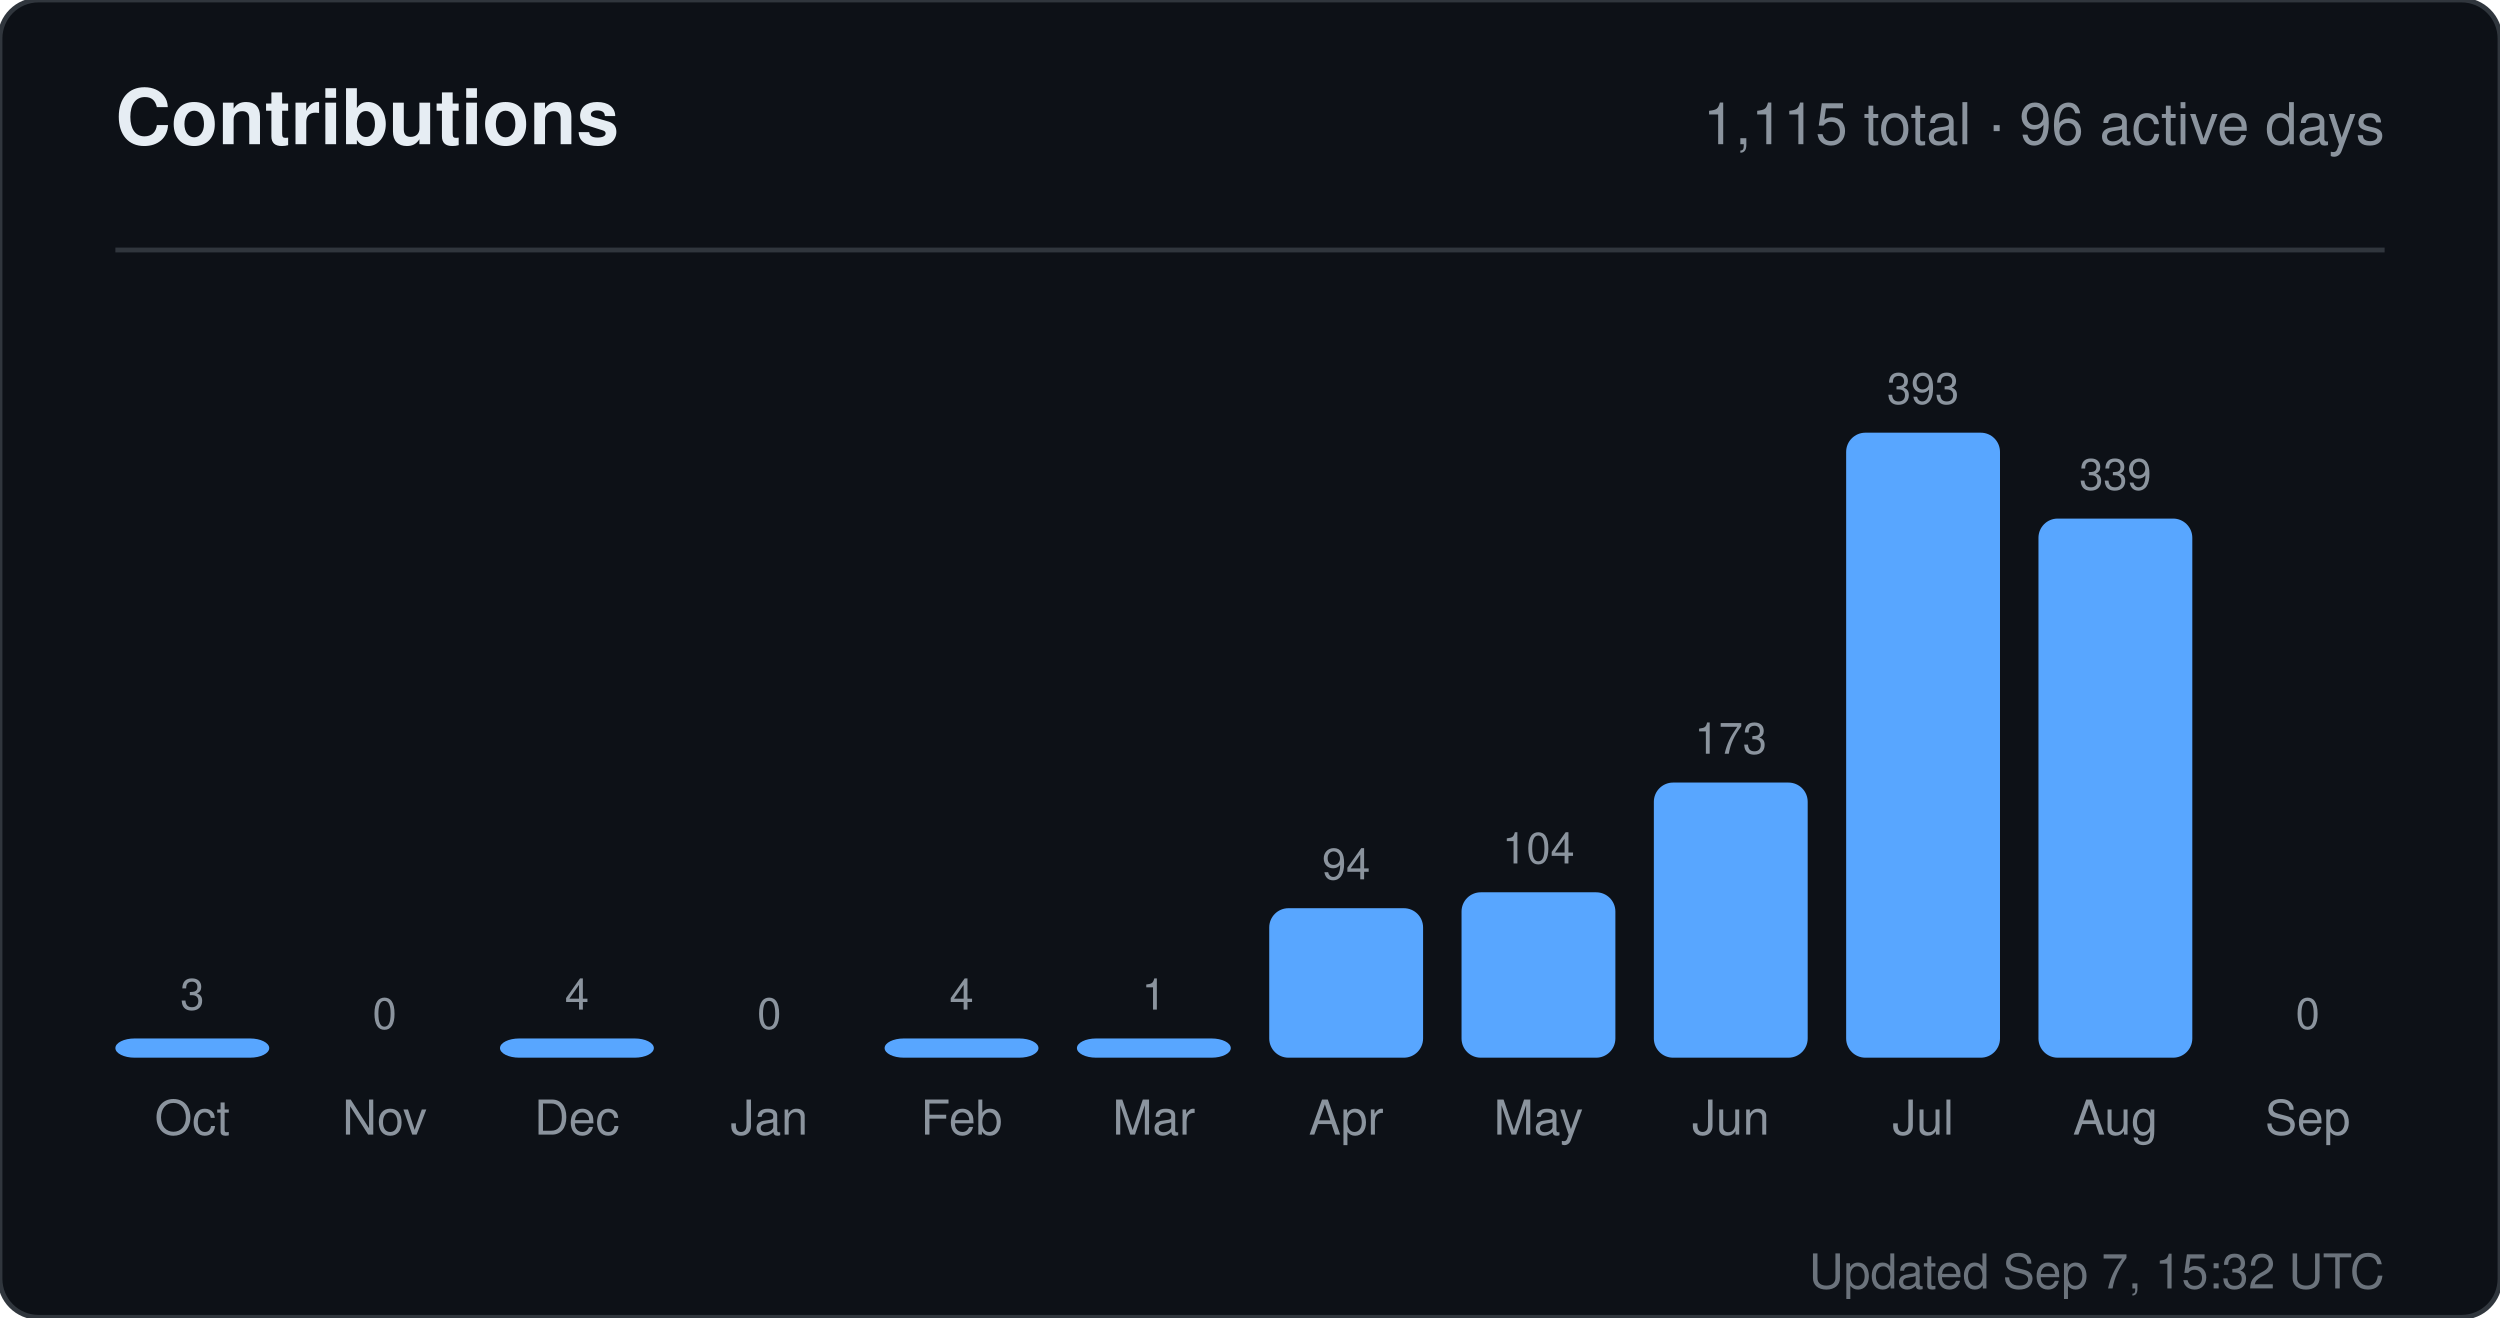
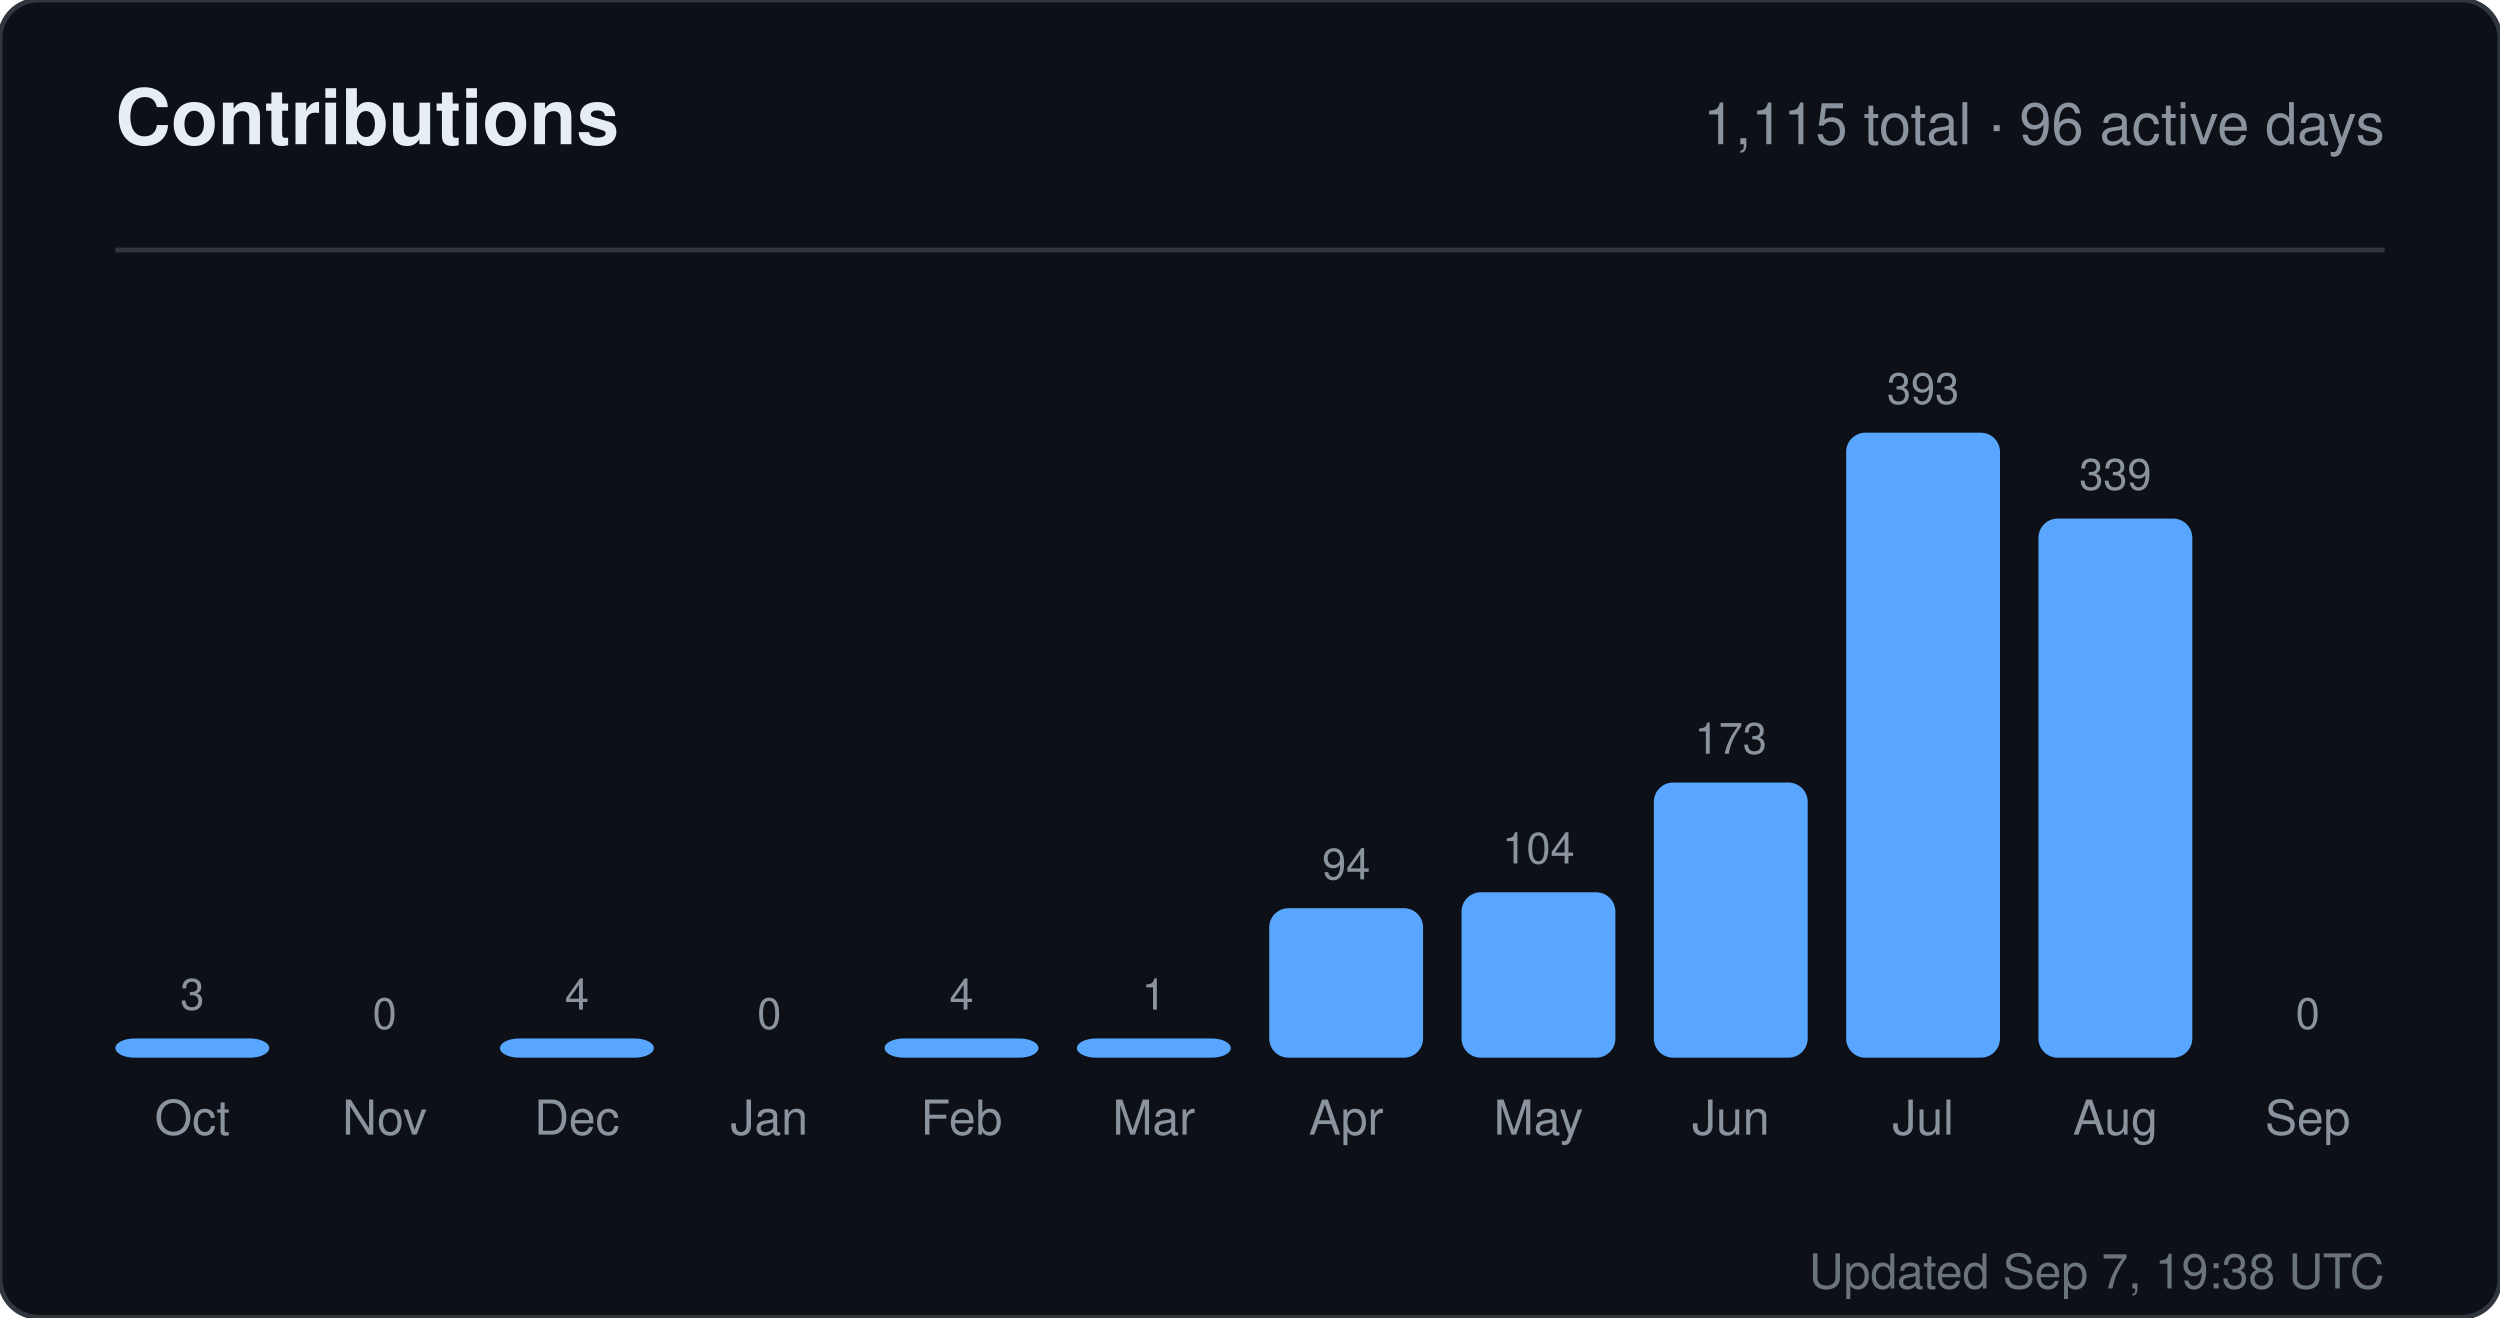
<svg xmlns="http://www.w3.org/2000/svg" width="520" height="274" viewBox="0 0 520 274" role="img" aria-label="Contributions for sandiirawan12">
  <rect width="520" height="274" rx="8" fill="#0d1117" stroke="#30363d" />
  <g font-family="-apple-system, BlinkMacSystemFont, Segoe UI, Helvetica, Arial, sans-serif">
    <text x="24" y="30" fill="#e6edf3" font-size="16" font-weight="700">Contributions</text>
    <text x="496" y="30" fill="#8b949e" font-size="12" text-anchor="end">1,115 total · 96 active days</text>
    <line x1="24" y1="52" x2="496" y2="52" stroke="#30363d" />
    <text x="40" y="210" fill="#8b949e" font-size="9" text-anchor="middle">3</text>
    <rect x="24" y="216" width="32" height="4" rx="4" fill="#58a6ff" />
    <text x="40" y="236" fill="#8b949e" font-size="10" text-anchor="middle">Oct</text>
    <text x="80" y="214" fill="#8b949e" font-size="9" text-anchor="middle">0</text>
    <rect x="64" y="220" width="32" height="0" rx="4" fill="#58a6ff" />
    <text x="80" y="236" fill="#8b949e" font-size="10" text-anchor="middle">Nov</text>
    <text x="120" y="210" fill="#8b949e" font-size="9" text-anchor="middle">4</text>
    <rect x="104" y="216" width="32" height="4" rx="4" fill="#58a6ff" />
    <text x="120" y="236" fill="#8b949e" font-size="10" text-anchor="middle">Dec</text>
    <text x="160" y="214" fill="#8b949e" font-size="9" text-anchor="middle">0</text>
    <rect x="144" y="220" width="32" height="0" rx="4" fill="#58a6ff" />
    <text x="160" y="236" fill="#8b949e" font-size="10" text-anchor="middle">Jan</text>
    <text x="200" y="210" fill="#8b949e" font-size="9" text-anchor="middle">4</text>
    <rect x="184" y="216" width="32" height="4" rx="4" fill="#58a6ff" />
    <text x="200" y="236" fill="#8b949e" font-size="10" text-anchor="middle">Feb</text>
    <text x="240" y="210" fill="#8b949e" font-size="9" text-anchor="middle">1</text>
    <rect x="224" y="216" width="32" height="4" rx="4" fill="#58a6ff" />
    <text x="240" y="236" fill="#8b949e" font-size="10" text-anchor="middle">Mar</text>
    <text x="280" y="182.906" fill="#8b949e" font-size="9" text-anchor="middle">94</text>
    <rect x="264" y="188.906" width="32" height="31.094" rx="4" fill="#58a6ff" />
    <text x="280" y="236" fill="#8b949e" font-size="10" text-anchor="middle">Apr</text>
    <text x="320" y="179.598" fill="#8b949e" font-size="9" text-anchor="middle">104</text>
    <rect x="304" y="185.598" width="32" height="34.402" rx="4" fill="#58a6ff" />
    <text x="320" y="236" fill="#8b949e" font-size="10" text-anchor="middle">May</text>
    <text x="360" y="156.774" fill="#8b949e" font-size="9" text-anchor="middle">173</text>
    <rect x="344" y="162.774" width="32" height="57.226" rx="4" fill="#58a6ff" />
    <text x="360" y="236" fill="#8b949e" font-size="10" text-anchor="middle">Jun</text>
    <text x="400" y="84" fill="#8b949e" font-size="9" text-anchor="middle">393</text>
    <rect x="384" y="90" width="32" height="130" rx="4" fill="#58a6ff" />
    <text x="400" y="236" fill="#8b949e" font-size="10" text-anchor="middle">Jul</text>
    <text x="440" y="101.863" fill="#8b949e" font-size="9" text-anchor="middle">339</text>
    <rect x="424" y="107.863" width="32" height="112.137" rx="4" fill="#58a6ff" />
    <text x="440" y="236" fill="#8b949e" font-size="10" text-anchor="middle">Aug</text>
    <text x="480" y="214" fill="#8b949e" font-size="9" text-anchor="middle">0</text>
    <rect x="464" y="220" width="32" height="0" rx="4" fill="#58a6ff" />
    <text x="480" y="236" fill="#8b949e" font-size="10" text-anchor="middle">Sep</text>
-     <text x="496" y="268" fill="#8b949e" font-size="10" text-anchor="end" opacity="0.75">Updated Sep 7, 15:32 UTC</text>
+     <text x="496" y="268" fill="#8b949e" font-size="10" text-anchor="end" opacity="0.75">Updated Sep 7, 19:38 UTC</text>
  </g>
</svg>
